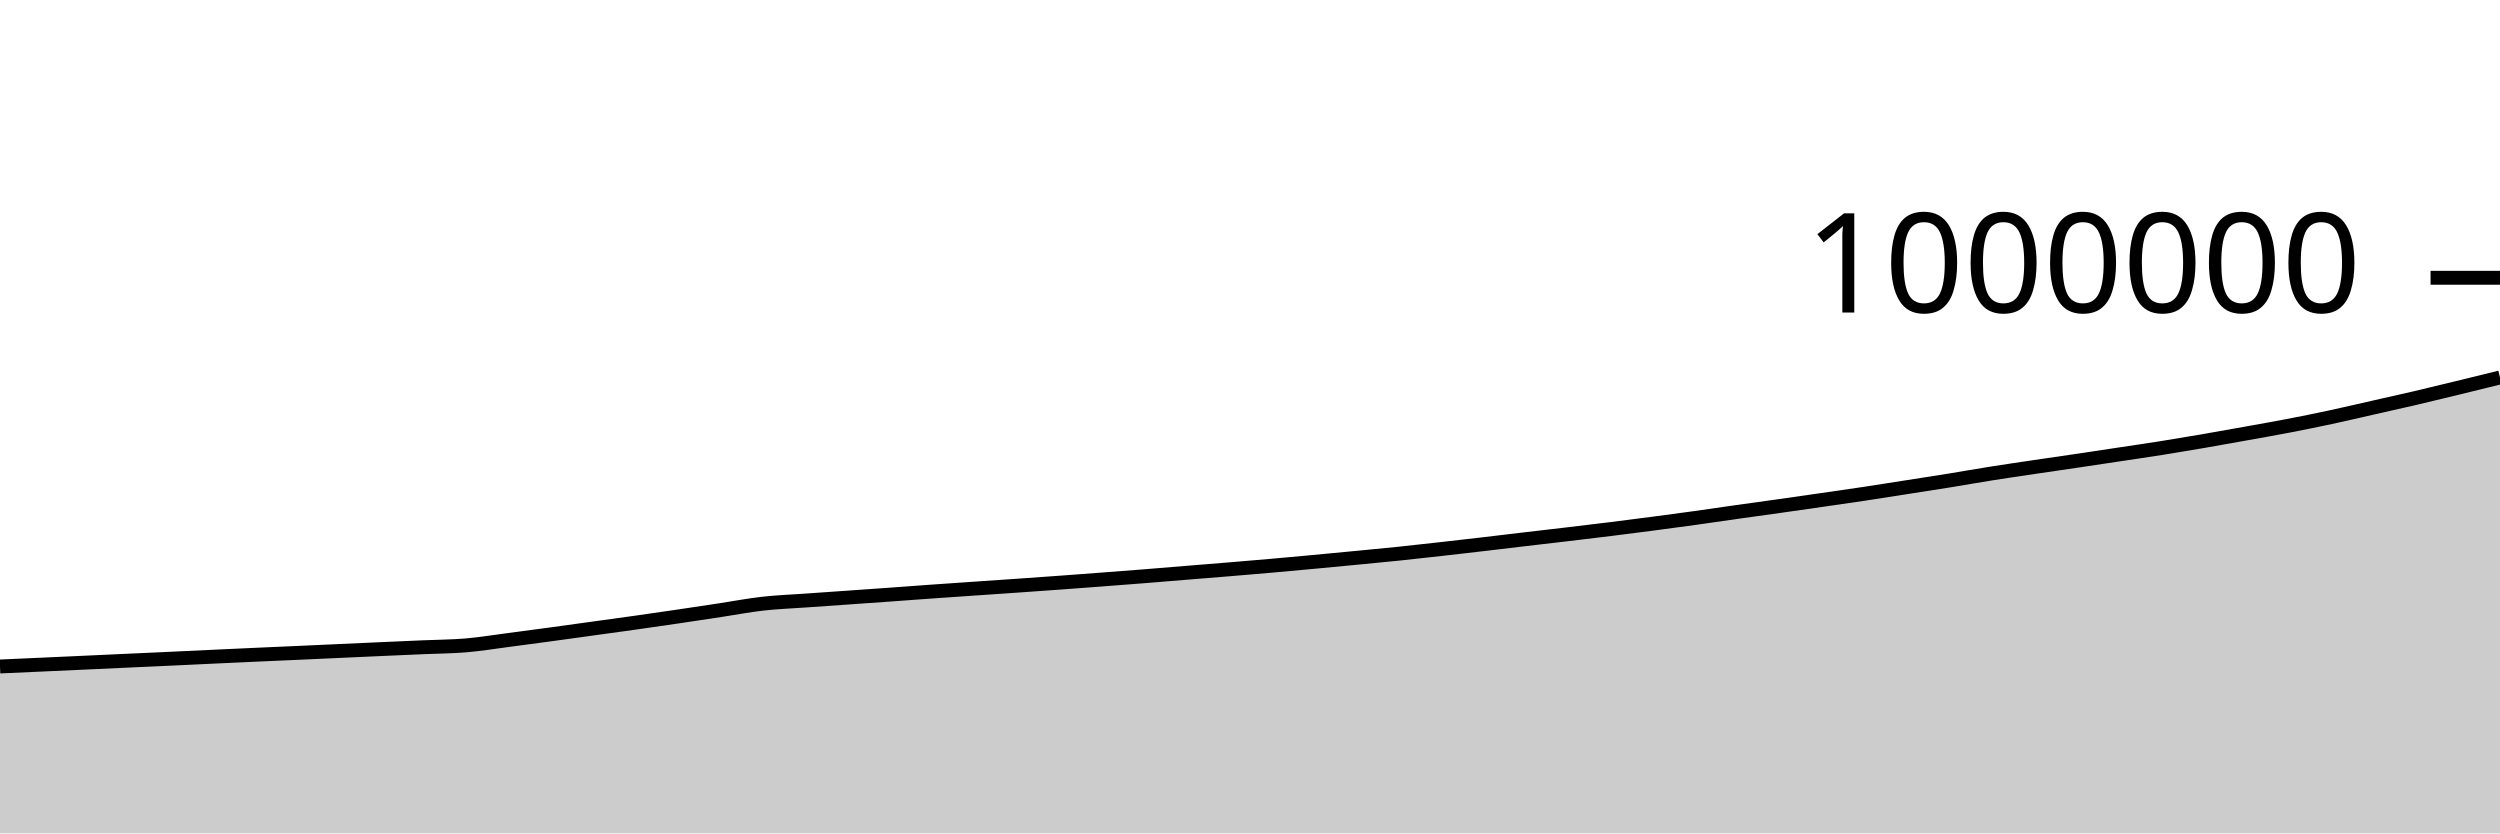
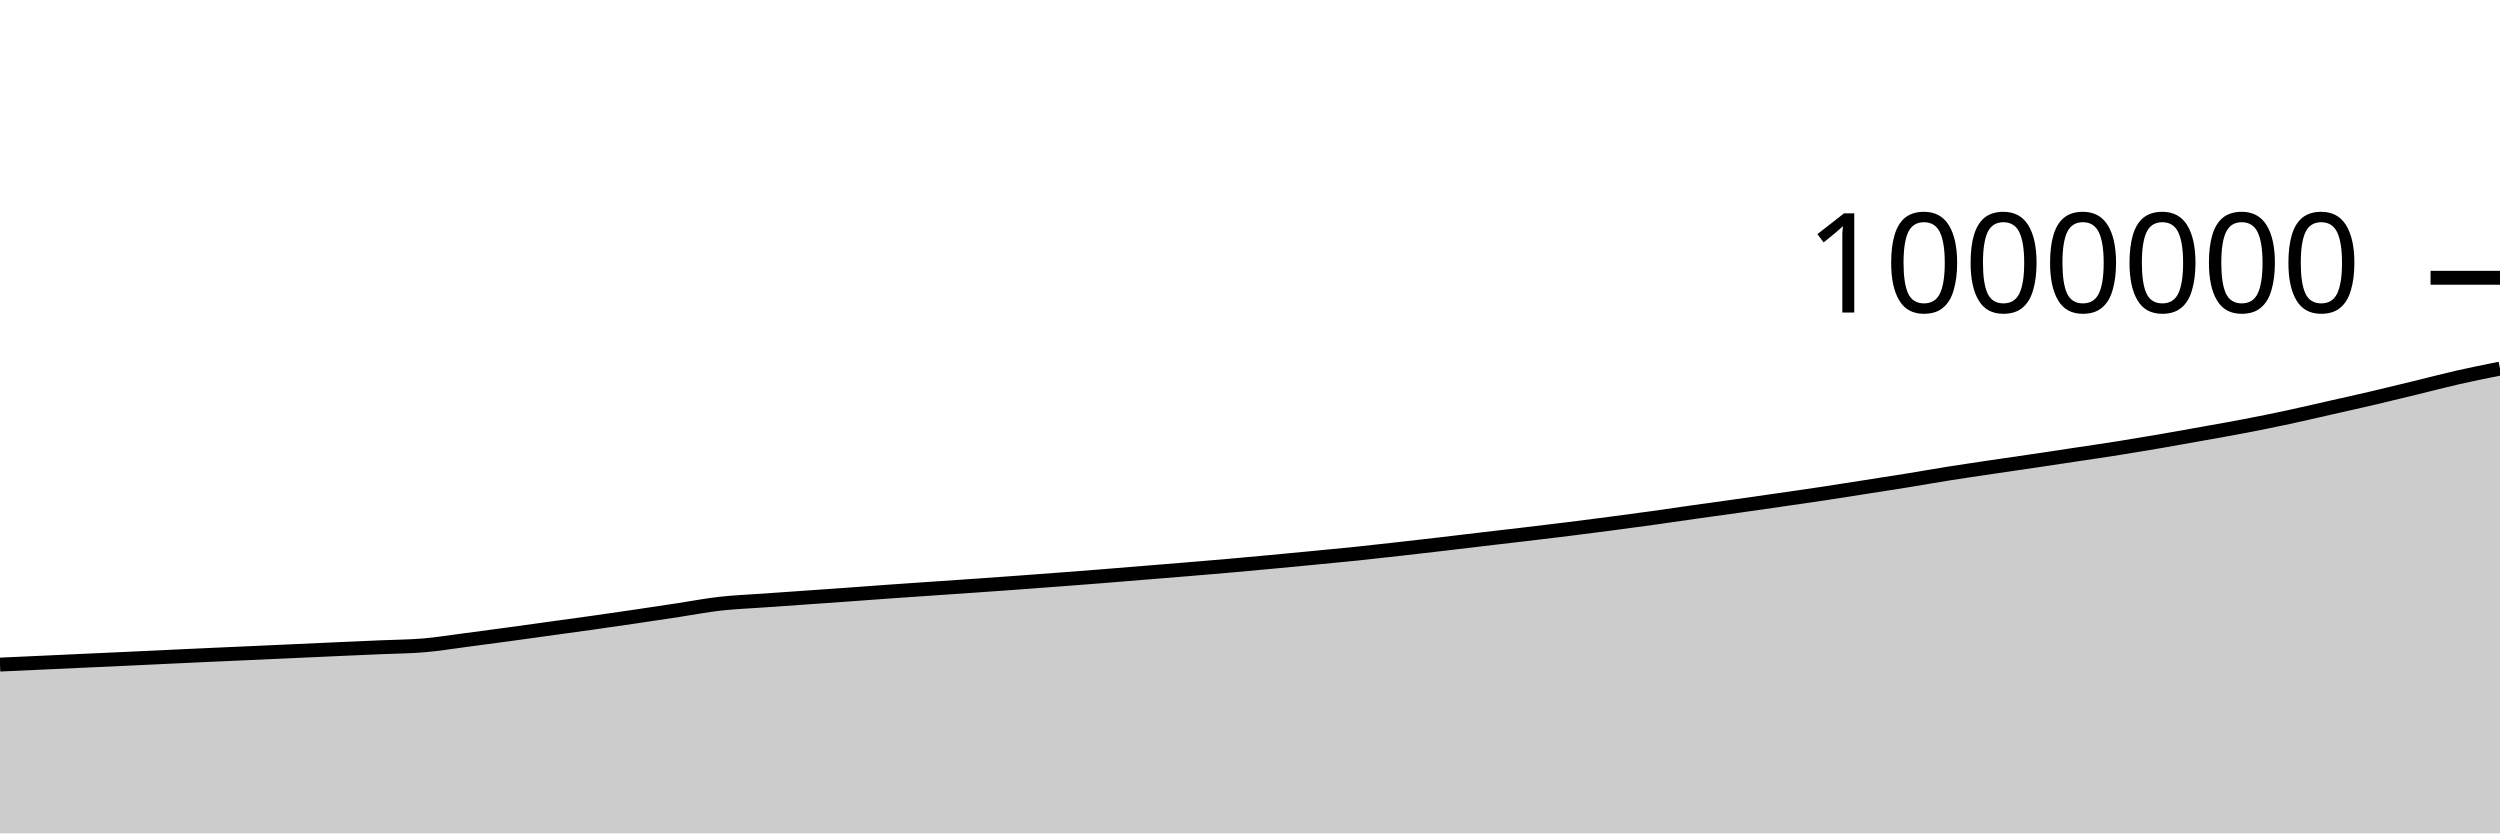
<svg xmlns="http://www.w3.org/2000/svg" viewBox="0 0 180 60">
  <g transform="translate(0,20)">
-     <path class="area" fill="rgba(0, 0, 0, 0.2)" d="M0,27.987C1.017,27.942,2.034,27.896,3.051,27.85C4.068,27.804,5.085,27.758,6.102,27.711C7.119,27.665,8.136,27.617,9.153,27.57C10.169,27.524,11.186,27.478,12.203,27.431C13.22,27.384,14.237,27.335,15.254,27.287C16.271,27.24,17.288,27.192,18.305,27.146C19.322,27.1,20.339,27.056,21.356,27.011C22.373,26.965,23.39,26.918,24.407,26.872C25.424,26.826,26.441,26.78,27.458,26.734C28.475,26.689,29.492,26.645,30.508,26.6C31.525,26.556,32.542,26.553,33.559,26.467C34.576,26.38,35.593,26.212,36.61,26.08C37.627,25.947,38.644,25.811,39.661,25.673C40.678,25.535,41.695,25.392,42.712,25.251C43.729,25.11,44.746,24.972,45.763,24.829C46.78,24.685,47.797,24.538,48.814,24.388C49.831,24.239,50.847,24.084,51.864,23.93C52.881,23.776,53.898,23.579,54.915,23.465C55.932,23.35,56.949,23.314,57.966,23.241C58.983,23.169,60,23.099,61.017,23.028C62.034,22.957,63.051,22.886,64.068,22.813C65.085,22.74,66.102,22.662,67.119,22.59C68.136,22.518,69.153,22.45,70.169,22.38C71.186,22.31,72.203,22.242,73.22,22.171C74.237,22.1,75.254,22.028,76.271,21.954C77.288,21.88,78.305,21.803,79.322,21.726C80.339,21.649,81.356,21.572,82.373,21.491C83.39,21.41,84.407,21.324,85.424,21.241C86.441,21.159,87.458,21.078,88.475,20.994C89.492,20.909,90.508,20.824,91.525,20.735C92.542,20.645,93.559,20.552,94.576,20.457C95.593,20.363,96.61,20.265,97.627,20.167C98.644,20.069,99.661,19.974,100.678,19.869C101.695,19.763,102.712,19.648,103.729,19.534C104.746,19.42,105.763,19.302,106.78,19.184C107.797,19.065,108.814,18.941,109.831,18.821C110.847,18.701,111.864,18.586,112.881,18.465C113.898,18.345,114.915,18.224,115.932,18.097C116.949,17.971,117.966,17.839,118.983,17.706C120,17.572,121.017,17.437,122.034,17.296C123.051,17.155,124.068,17.002,125.085,16.858C126.102,16.714,127.119,16.576,128.136,16.433C129.153,16.289,130.169,16.143,131.186,15.996C132.203,15.849,133.22,15.705,134.237,15.552C135.254,15.399,136.271,15.236,137.288,15.077C138.305,14.918,139.322,14.762,140.339,14.598C141.356,14.433,142.373,14.251,143.39,14.09C144.407,13.929,145.424,13.782,146.441,13.63C147.458,13.479,148.475,13.334,149.492,13.183C150.508,13.032,151.525,12.878,152.542,12.725C153.559,12.571,154.576,12.425,155.593,12.264C156.61,12.102,157.627,11.931,158.644,11.757C159.661,11.582,160.678,11.398,161.695,11.215C162.712,11.033,163.729,10.856,164.746,10.66C165.763,10.464,166.78,10.258,167.797,10.04C168.814,9.822,169.831,9.582,170.847,9.352C171.864,9.122,172.881,8.898,173.898,8.66C174.915,8.422,175.932,8.172,176.949,7.925C177.966,7.678,178.983,7.427,180,7.177L180,40C178.983,40,177.966,40,176.949,40C175.932,40,174.915,40,173.898,40C172.881,40,171.864,40,170.847,40C169.831,40,168.814,40,167.797,40C166.78,40,165.763,40,164.746,40C163.729,40,162.712,40,161.695,40C160.678,40,159.661,40,158.644,40C157.627,40,156.61,40,155.593,40C154.576,40,153.559,40,152.542,40C151.525,40,150.508,40,149.492,40C148.475,40,147.458,40,146.441,40C145.424,40,144.407,40,143.39,40C142.373,40,141.356,40,140.339,40C139.322,40,138.305,40,137.288,40C136.271,40,135.254,40,134.237,40C133.22,40,132.203,40,131.186,40C130.169,40,129.153,40,128.136,40C127.119,40,126.102,40,125.085,40C124.068,40,123.051,40,122.034,40C121.017,40,120,40,118.983,40C117.966,40,116.949,40,115.932,40C114.915,40,113.898,40,112.881,40C111.864,40,110.847,40,109.831,40C108.814,40,107.797,40,106.78,40C105.763,40,104.746,40,103.729,40C102.712,40,101.695,40,100.678,40C99.661,40,98.644,40,97.627,40C96.61,40,95.593,40,94.576,40C93.559,40,92.542,40,91.525,40C90.508,40,89.492,40,88.475,40C87.458,40,86.441,40,85.424,40C84.407,40,83.39,40,82.373,40C81.356,40,80.339,40,79.322,40C78.305,40,77.288,40,76.271,40C75.254,40,74.237,40,73.22,40C72.203,40,71.186,40,70.169,40C69.153,40,68.136,40,67.119,40C66.102,40,65.085,40,64.068,40C63.051,40,62.034,40,61.017,40C60,40,58.983,40,57.966,40C56.949,40,55.932,40,54.915,40C53.898,40,52.881,40,51.864,40C50.847,40,49.831,40,48.814,40C47.797,40,46.78,40,45.763,40C44.746,40,43.729,40,42.712,40C41.695,40,40.678,40,39.661,40C38.644,40,37.627,40,36.61,40C35.593,40,34.576,40,33.559,40C32.542,40,31.525,40,30.508,40C29.492,40,28.475,40,27.458,40C26.441,40,25.424,40,24.407,40C23.39,40,22.373,40,21.356,40C20.339,40,19.322,40,18.305,40C17.288,40,16.271,40,15.254,40C14.237,40,13.22,40,12.203,40C11.186,40,10.169,40,9.153,40C8.136,40,7.119,40,6.102,40C5.085,40,4.068,40,3.051,40C2.034,40,1.017,40,0,40Z" />
-     <path class="line" stroke="black" fill="none" d="M0,27.987C1.017,27.942,2.034,27.896,3.051,27.85C4.068,27.804,5.085,27.758,6.102,27.711C7.119,27.665,8.136,27.617,9.153,27.57C10.169,27.524,11.186,27.478,12.203,27.431C13.22,27.384,14.237,27.335,15.254,27.287C16.271,27.24,17.288,27.192,18.305,27.146C19.322,27.1,20.339,27.056,21.356,27.011C22.373,26.965,23.39,26.918,24.407,26.872C25.424,26.826,26.441,26.78,27.458,26.734C28.475,26.689,29.492,26.645,30.508,26.6C31.525,26.556,32.542,26.553,33.559,26.467C34.576,26.38,35.593,26.212,36.61,26.08C37.627,25.947,38.644,25.811,39.661,25.673C40.678,25.535,41.695,25.392,42.712,25.251C43.729,25.11,44.746,24.972,45.763,24.829C46.78,24.685,47.797,24.538,48.814,24.388C49.831,24.239,50.847,24.084,51.864,23.93C52.881,23.776,53.898,23.579,54.915,23.465C55.932,23.35,56.949,23.314,57.966,23.241C58.983,23.169,60,23.099,61.017,23.028C62.034,22.957,63.051,22.886,64.068,22.813C65.085,22.74,66.102,22.662,67.119,22.59C68.136,22.518,69.153,22.45,70.169,22.38C71.186,22.31,72.203,22.242,73.22,22.171C74.237,22.1,75.254,22.028,76.271,21.954C77.288,21.88,78.305,21.803,79.322,21.726C80.339,21.649,81.356,21.572,82.373,21.491C83.39,21.41,84.407,21.324,85.424,21.241C86.441,21.159,87.458,21.078,88.475,20.994C89.492,20.909,90.508,20.824,91.525,20.735C92.542,20.645,93.559,20.552,94.576,20.457C95.593,20.363,96.61,20.265,97.627,20.167C98.644,20.069,99.661,19.974,100.678,19.869C101.695,19.763,102.712,19.648,103.729,19.534C104.746,19.42,105.763,19.302,106.78,19.184C107.797,19.065,108.814,18.941,109.831,18.821C110.847,18.701,111.864,18.586,112.881,18.465C113.898,18.345,114.915,18.224,115.932,18.097C116.949,17.971,117.966,17.839,118.983,17.706C120,17.572,121.017,17.437,122.034,17.296C123.051,17.155,124.068,17.002,125.085,16.858C126.102,16.714,127.119,16.576,128.136,16.433C129.153,16.289,130.169,16.143,131.186,15.996C132.203,15.849,133.22,15.705,134.237,15.552C135.254,15.399,136.271,15.236,137.288,15.077C138.305,14.918,139.322,14.762,140.339,14.598C141.356,14.433,142.373,14.251,143.39,14.09C144.407,13.929,145.424,13.782,146.441,13.63C147.458,13.479,148.475,13.334,149.492,13.183C150.508,13.032,151.525,12.878,152.542,12.725C153.559,12.571,154.576,12.425,155.593,12.264C156.61,12.102,157.627,11.931,158.644,11.757C159.661,11.582,160.678,11.398,161.695,11.215C162.712,11.033,163.729,10.856,164.746,10.66C165.763,10.464,166.78,10.258,167.797,10.04C168.814,9.822,169.831,9.582,170.847,9.352C171.864,9.122,172.881,8.898,173.898,8.66C174.915,8.422,175.932,8.172,176.949,7.925C177.966,7.678,178.983,7.427,180,7.177" />
+     <path class="area" fill="rgba(0, 0, 0, 0.2)" d="M0,27.85C1.017,27.804,2.034,27.758,3.051,27.711C4.068,27.665,5.085,27.617,6.102,27.57C7.119,27.524,8.136,27.478,9.153,27.431C10.169,27.384,11.186,27.335,12.203,27.287C13.22,27.24,14.237,27.192,15.254,27.146C16.271,27.1,17.288,27.056,18.305,27.011C19.322,26.965,20.339,26.918,21.356,26.872C22.373,26.826,23.39,26.78,24.407,26.734C25.424,26.689,26.441,26.645,27.458,26.6C28.475,26.556,29.492,26.553,30.508,26.467C31.525,26.38,32.542,26.212,33.559,26.08C34.576,25.947,35.593,25.811,36.61,25.673C37.627,25.535,38.644,25.392,39.661,25.251C40.678,25.11,41.695,24.972,42.712,24.829C43.729,24.685,44.746,24.538,45.763,24.388C46.78,24.239,47.797,24.084,48.814,23.93C49.831,23.776,50.847,23.579,51.864,23.465C52.881,23.35,53.898,23.314,54.915,23.241C55.932,23.169,56.949,23.099,57.966,23.028C58.983,22.957,60,22.886,61.017,22.813C62.034,22.74,63.051,22.662,64.068,22.59C65.085,22.518,66.102,22.45,67.119,22.38C68.136,22.31,69.153,22.242,70.169,22.171C71.186,22.1,72.203,22.028,73.22,21.954C74.237,21.88,75.254,21.803,76.271,21.726C77.288,21.649,78.305,21.572,79.322,21.491C80.339,21.41,81.356,21.324,82.373,21.241C83.39,21.159,84.407,21.078,85.424,20.994C86.441,20.909,87.458,20.824,88.475,20.735C89.492,20.645,90.508,20.552,91.525,20.457C92.542,20.363,93.559,20.265,94.576,20.167C95.593,20.069,96.61,19.974,97.627,19.869C98.644,19.763,99.661,19.648,100.678,19.534C101.695,19.42,102.712,19.302,103.729,19.184C104.746,19.065,105.763,18.941,106.78,18.821C107.797,18.701,108.814,18.586,109.831,18.465C110.847,18.345,111.864,18.224,112.881,18.097C113.898,17.971,114.915,17.839,115.932,17.706C116.949,17.572,117.966,17.437,118.983,17.296C120,17.155,121.017,17.002,122.034,16.858C123.051,16.714,124.068,16.576,125.085,16.433C126.102,16.289,127.119,16.143,128.136,15.996C129.153,15.849,130.169,15.705,131.186,15.552C132.203,15.399,133.22,15.236,134.237,15.077C135.254,14.918,136.271,14.762,137.288,14.598C138.305,14.433,139.322,14.251,140.339,14.09C141.356,13.929,142.373,13.782,143.39,13.63C144.407,13.479,145.424,13.334,146.441,13.183C147.458,13.032,148.475,12.878,149.492,12.725C150.508,12.571,151.525,12.425,152.542,12.264C153.559,12.102,154.576,11.931,155.593,11.757C156.61,11.582,157.627,11.398,158.644,11.215C159.661,11.033,160.678,10.856,161.695,10.66C162.712,10.464,163.729,10.258,164.746,10.04C165.763,9.822,166.78,9.582,167.797,9.352C168.814,9.122,169.831,8.898,170.847,8.66C171.864,8.422,172.881,8.172,173.898,7.925C174.915,7.678,175.932,7.408,176.949,7.177C177.966,6.946,178.983,6.742,180,6.538L180,40C178.983,40,177.966,40,176.949,40C175.932,40,174.915,40,173.898,40C172.881,40,171.864,40,170.847,40C169.831,40,168.814,40,167.797,40C166.78,40,165.763,40,164.746,40C163.729,40,162.712,40,161.695,40C160.678,40,159.661,40,158.644,40C157.627,40,156.61,40,155.593,40C154.576,40,153.559,40,152.542,40C151.525,40,150.508,40,149.492,40C148.475,40,147.458,40,146.441,40C145.424,40,144.407,40,143.39,40C142.373,40,141.356,40,140.339,40C139.322,40,138.305,40,137.288,40C136.271,40,135.254,40,134.237,40C133.22,40,132.203,40,131.186,40C130.169,40,129.153,40,128.136,40C127.119,40,126.102,40,125.085,40C124.068,40,123.051,40,122.034,40C121.017,40,120,40,118.983,40C117.966,40,116.949,40,115.932,40C114.915,40,113.898,40,112.881,40C111.864,40,110.847,40,109.831,40C108.814,40,107.797,40,106.78,40C105.763,40,104.746,40,103.729,40C102.712,40,101.695,40,100.678,40C99.661,40,98.644,40,97.627,40C96.61,40,95.593,40,94.576,40C93.559,40,92.542,40,91.525,40C90.508,40,89.492,40,88.475,40C87.458,40,86.441,40,85.424,40C84.407,40,83.39,40,82.373,40C81.356,40,80.339,40,79.322,40C78.305,40,77.288,40,76.271,40C75.254,40,74.237,40,73.22,40C72.203,40,71.186,40,70.169,40C69.153,40,68.136,40,67.119,40C66.102,40,65.085,40,64.068,40C63.051,40,62.034,40,61.017,40C60,40,58.983,40,57.966,40C56.949,40,55.932,40,54.915,40C53.898,40,52.881,40,51.864,40C50.847,40,49.831,40,48.814,40C47.797,40,46.78,40,45.763,40C44.746,40,43.729,40,42.712,40C41.695,40,40.678,40,39.661,40C38.644,40,37.627,40,36.61,40C35.593,40,34.576,40,33.559,40C32.542,40,31.525,40,30.508,40C29.492,40,28.475,40,27.458,40C26.441,40,25.424,40,24.407,40C23.39,40,22.373,40,21.356,40C20.339,40,19.322,40,18.305,40C17.288,40,16.271,40,15.254,40C14.237,40,13.22,40,12.203,40C11.186,40,10.169,40,9.153,40C8.136,40,7.119,40,6.102,40C5.085,40,4.068,40,3.051,40C2.034,40,1.017,40,0,40Z" />
+     <path class="line" stroke="black" fill="none" d="M0,27.85C1.017,27.804,2.034,27.758,3.051,27.711C4.068,27.665,5.085,27.617,6.102,27.57C7.119,27.524,8.136,27.478,9.153,27.431C10.169,27.384,11.186,27.335,12.203,27.287C13.22,27.24,14.237,27.192,15.254,27.146C16.271,27.1,17.288,27.056,18.305,27.011C19.322,26.965,20.339,26.918,21.356,26.872C22.373,26.826,23.39,26.78,24.407,26.734C25.424,26.689,26.441,26.645,27.458,26.6C28.475,26.556,29.492,26.553,30.508,26.467C31.525,26.38,32.542,26.212,33.559,26.08C34.576,25.947,35.593,25.811,36.61,25.673C37.627,25.535,38.644,25.392,39.661,25.251C40.678,25.11,41.695,24.972,42.712,24.829C43.729,24.685,44.746,24.538,45.763,24.388C46.78,24.239,47.797,24.084,48.814,23.93C49.831,23.776,50.847,23.579,51.864,23.465C52.881,23.35,53.898,23.314,54.915,23.241C55.932,23.169,56.949,23.099,57.966,23.028C58.983,22.957,60,22.886,61.017,22.813C62.034,22.74,63.051,22.662,64.068,22.59C65.085,22.518,66.102,22.45,67.119,22.38C68.136,22.31,69.153,22.242,70.169,22.171C71.186,22.1,72.203,22.028,73.22,21.954C74.237,21.88,75.254,21.803,76.271,21.726C77.288,21.649,78.305,21.572,79.322,21.491C80.339,21.41,81.356,21.324,82.373,21.241C83.39,21.159,84.407,21.078,85.424,20.994C86.441,20.909,87.458,20.824,88.475,20.735C89.492,20.645,90.508,20.552,91.525,20.457C92.542,20.363,93.559,20.265,94.576,20.167C95.593,20.069,96.61,19.974,97.627,19.869C98.644,19.763,99.661,19.648,100.678,19.534C101.695,19.42,102.712,19.302,103.729,19.184C104.746,19.065,105.763,18.941,106.78,18.821C107.797,18.701,108.814,18.586,109.831,18.465C110.847,18.345,111.864,18.224,112.881,18.097C113.898,17.971,114.915,17.839,115.932,17.706C116.949,17.572,117.966,17.437,118.983,17.296C120,17.155,121.017,17.002,122.034,16.858C123.051,16.714,124.068,16.576,125.085,16.433C126.102,16.289,127.119,16.143,128.136,15.996C129.153,15.849,130.169,15.705,131.186,15.552C132.203,15.399,133.22,15.236,134.237,15.077C135.254,14.918,136.271,14.762,137.288,14.598C138.305,14.433,139.322,14.251,140.339,14.09C141.356,13.929,142.373,13.782,143.39,13.63C144.407,13.479,145.424,13.334,146.441,13.183C147.458,13.032,148.475,12.878,149.492,12.725C150.508,12.571,151.525,12.425,152.542,12.264C153.559,12.102,154.576,11.931,155.593,11.757C156.61,11.582,157.627,11.398,158.644,11.215C159.661,11.033,160.678,10.856,161.695,10.66C162.712,10.464,163.729,10.258,164.746,10.04C165.763,9.822,166.78,9.582,167.797,9.352C168.814,9.122,169.831,8.898,170.847,8.66C171.864,8.422,172.881,8.172,173.898,7.925C174.915,7.678,175.932,7.408,176.949,7.177C177.966,6.946,178.983,6.742,180,6.538" />
    <path class="axis-ceiling" stroke-width="1" stroke="black" fill="none" d="M175,0L180,0" />
    <text class="axis-ceiling-label" font-family="sans-serif" text-anchor="end" font-size="10px" x="170" y="2.5">1000000</text>
  </g>
</svg>
